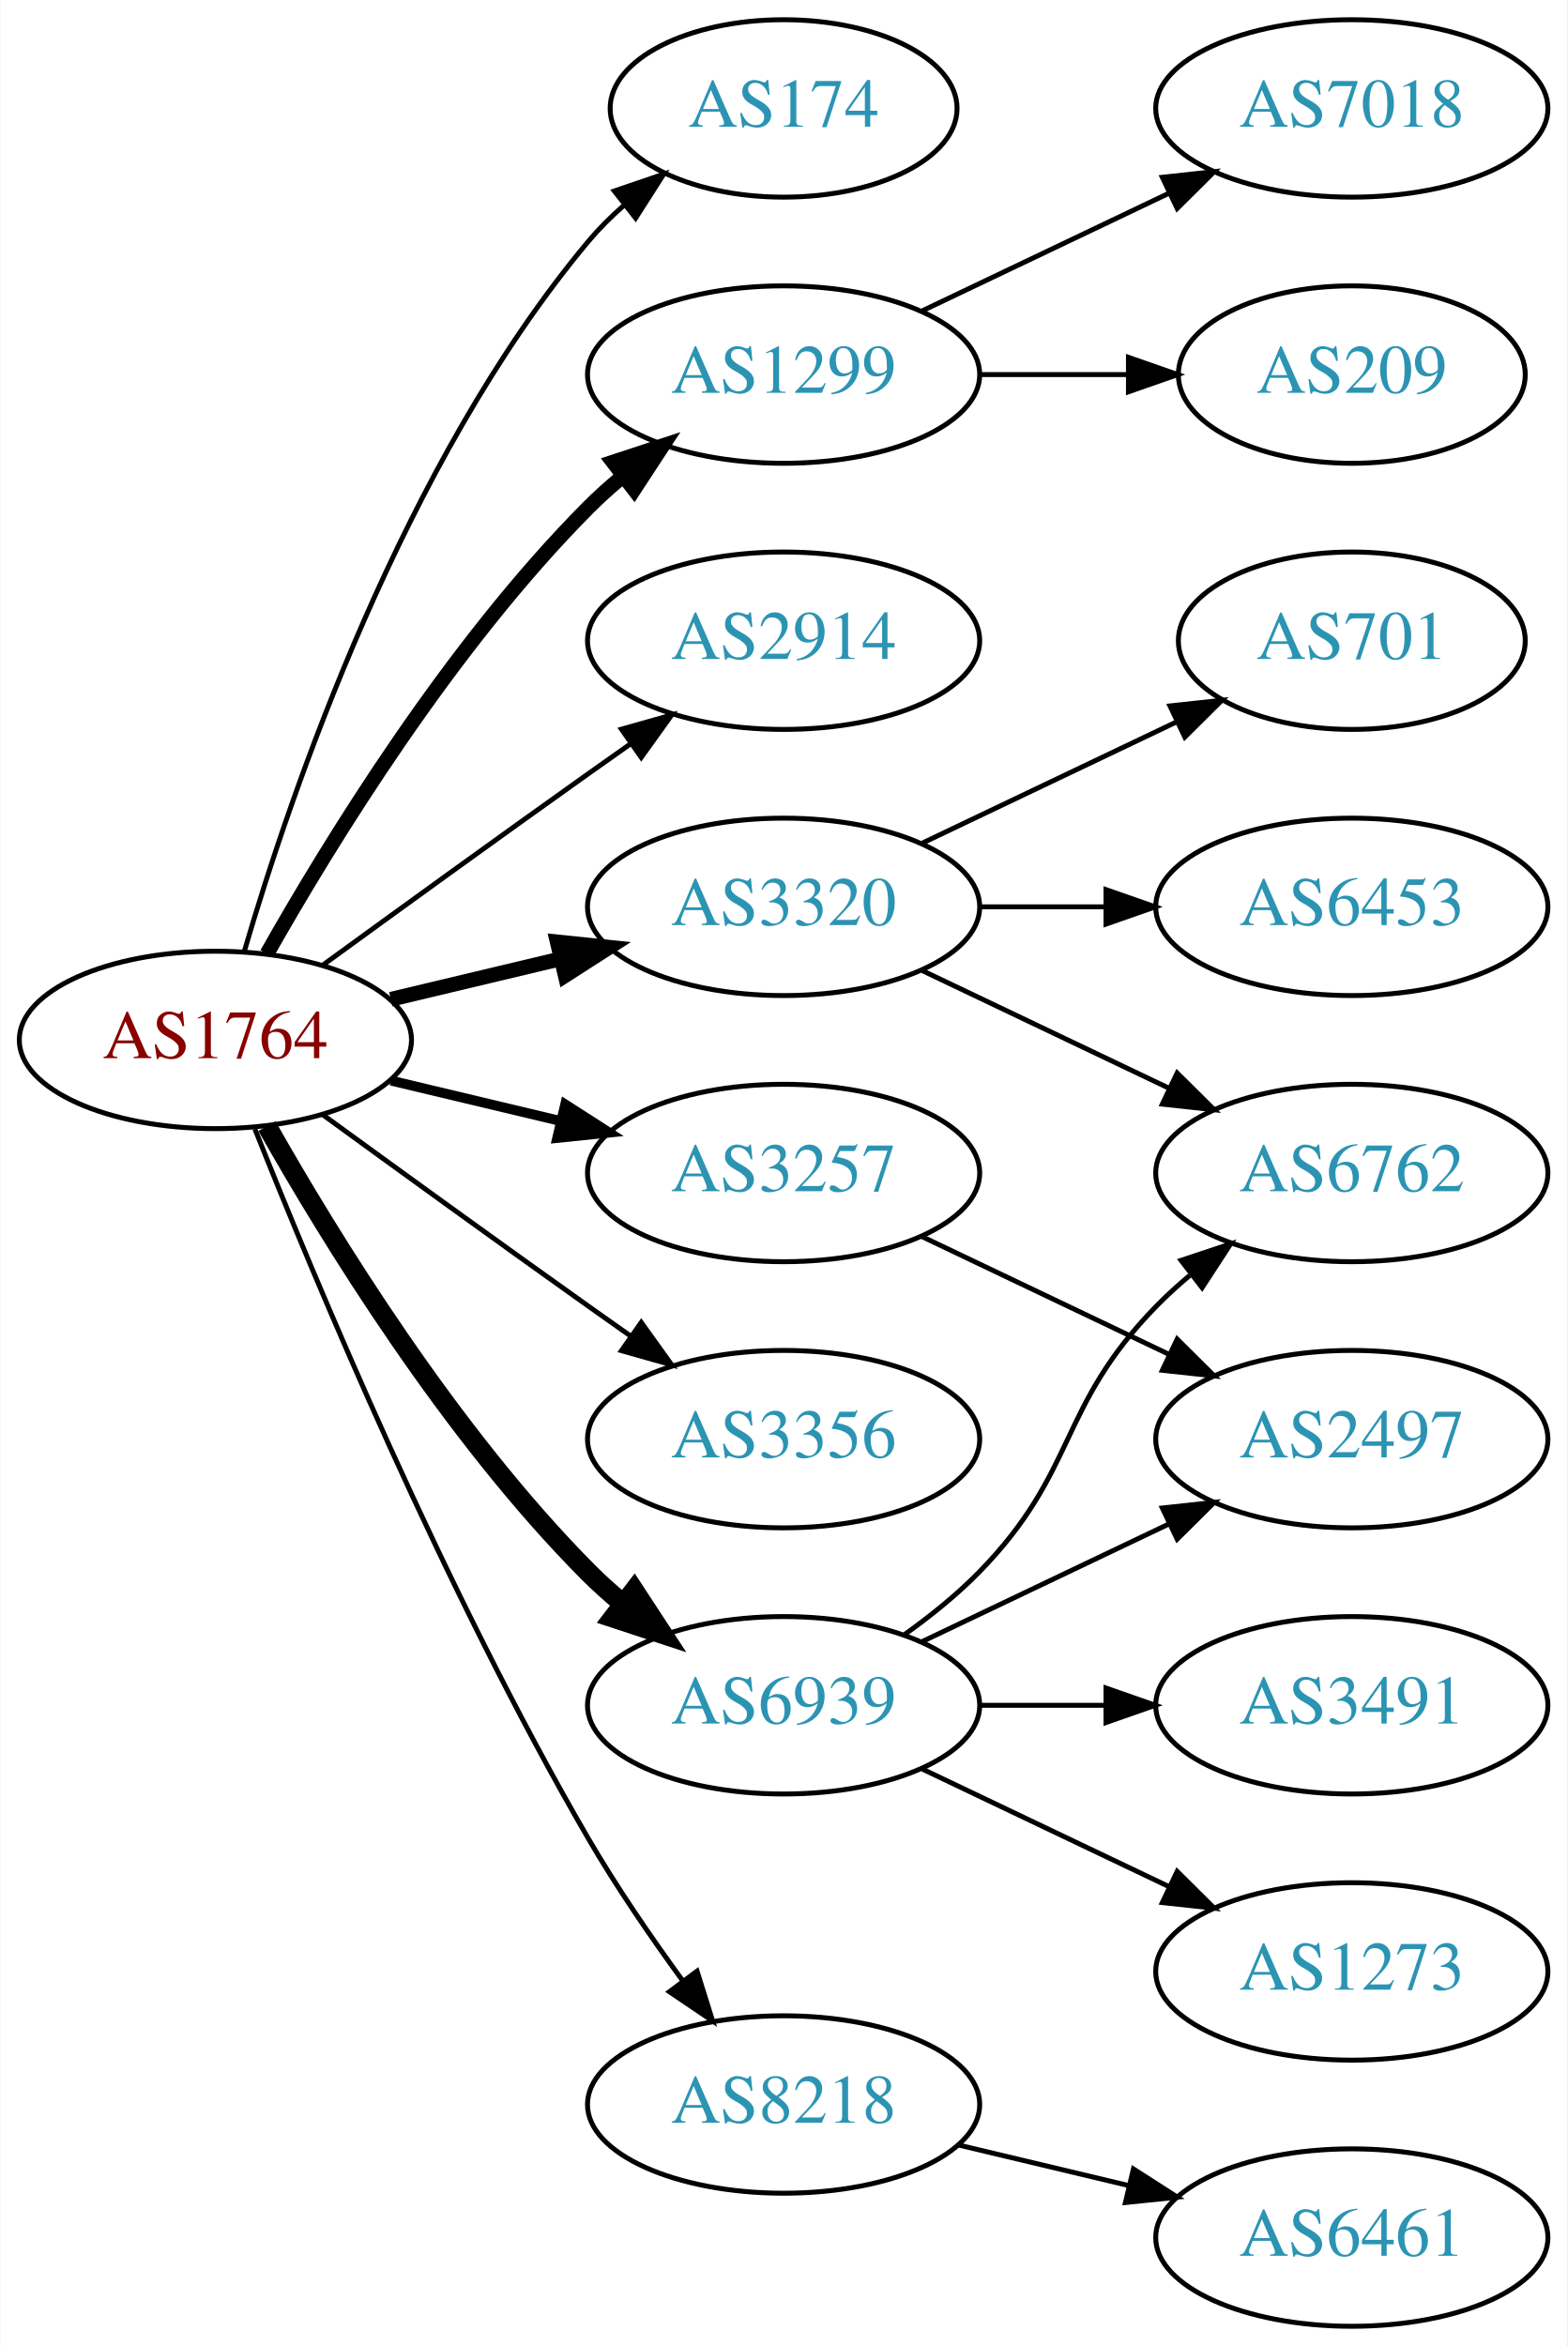
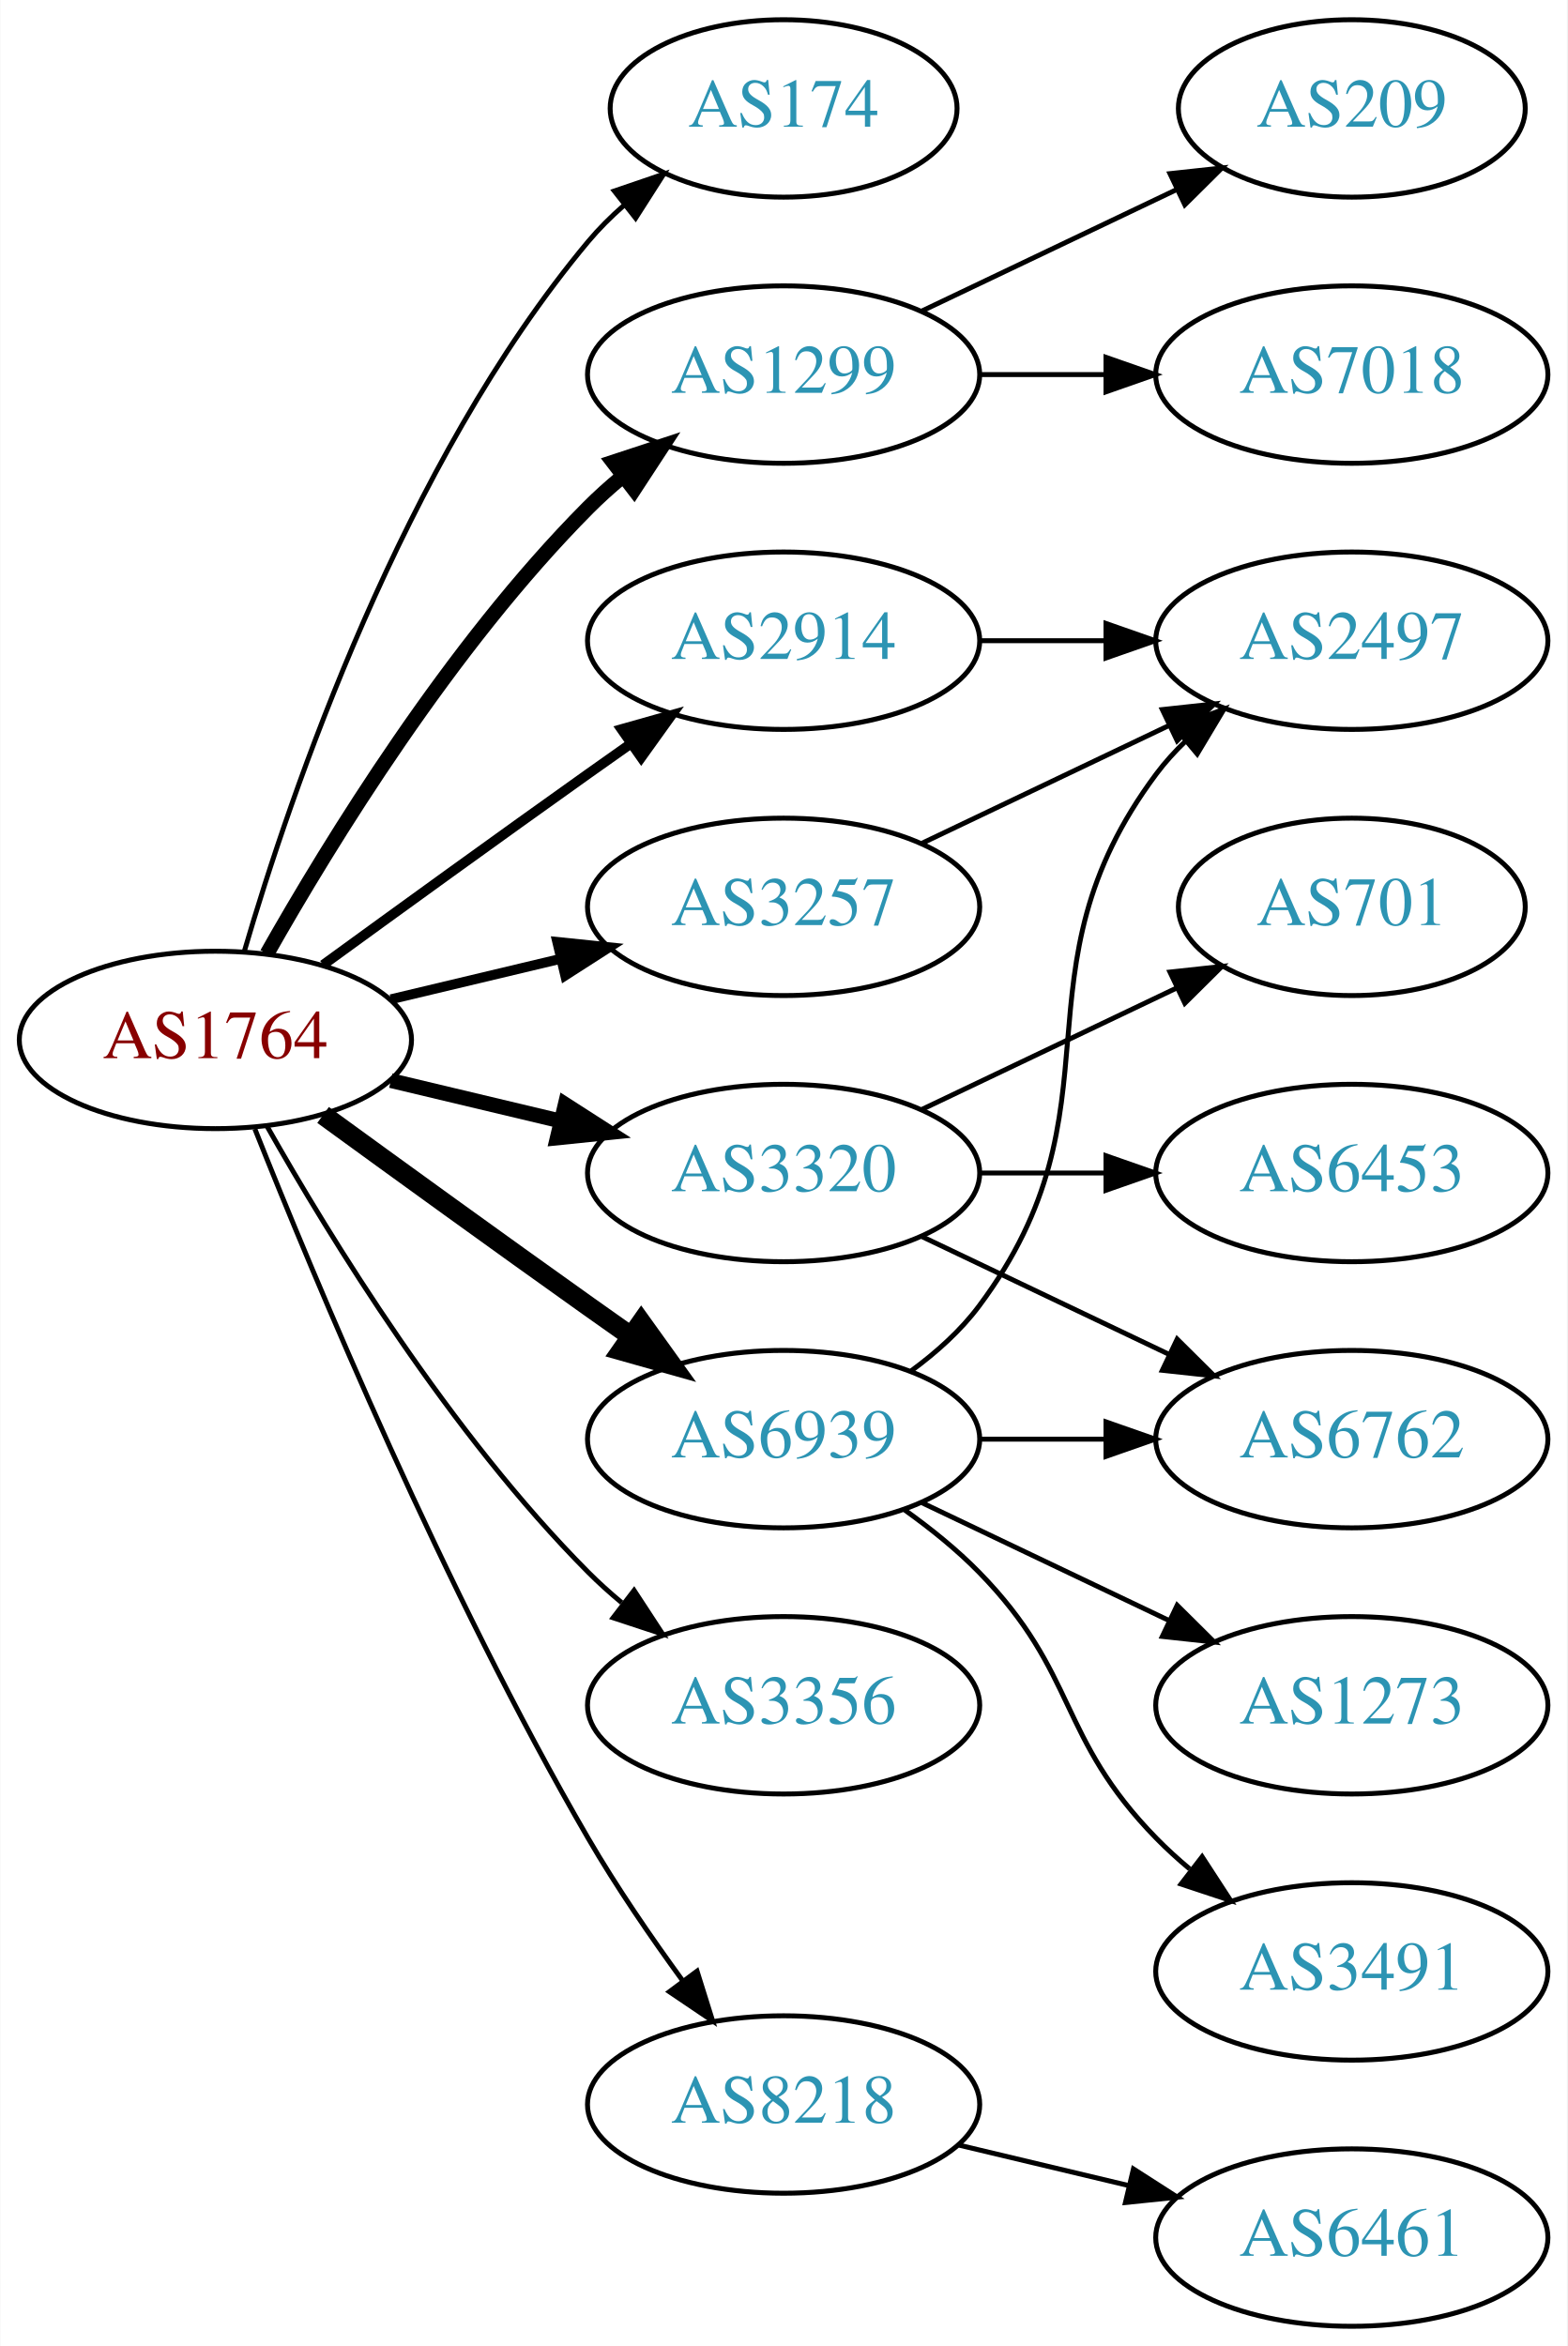
<svg xmlns="http://www.w3.org/2000/svg" xmlns:xlink="http://www.w3.org/1999/xlink" width="318pt" height="476pt" viewBox="0.00 0.00 317.88 476.00">
  <g id="graph0" class="graph" transform="scale(1 1) rotate(0) translate(4 472)">
    <polygon fill="white" stroke="none" points="-4,4 -4,-472 313.879,-472 313.879,4 -4,4" />
    <g id="node1" class="node">
      <g id="a_node1">
        <a xlink:href="/asn/1764" xlink:title="AS1764 ~ NEXTLAYER-AS [AT]">
          <ellipse fill="#ffffff" stroke="black" cx="39.647" cy="-261" rx="39.794" ry="18" />
          <text text-anchor="middle" x="39.647" y="-257.3" font-family="Times,serif" font-size="14.00" fill="#880000">AS1764</text>
        </a>
      </g>
    </g>
    <g id="node2" class="node">
      <g id="a_node2">
        <a xlink:href="/asn/174" xlink:title="AS174 ~ Cogent Communications [US]">
          <ellipse fill="#ffffff" stroke="black" cx="154.939" cy="-450" rx="35.194" ry="18" />
          <text text-anchor="middle" x="154.939" y="-446.3" font-family="Times,serif" font-size="14.00" fill="#2c94b3">AS174</text>
        </a>
      </g>
    </g>
    <g id="edge1" class="edge">
      <path fill="none" stroke="black" d="M45.521,-279.002C54.834,-310.844 77.651,-377.981 115.293,-423 117.445,-425.574 119.9,-428.017 122.504,-430.303" />
      <polygon fill="black" stroke="black" points="120.588,-433.249 130.615,-436.672 124.911,-427.743 120.588,-433.249" />
    </g>
    <g id="node3" class="node">
      <g id="a_node3">
        <a xlink:href="/asn/1299" xlink:title="AS1299 ~ Telia Carrier [EU]">
          <ellipse fill="#ffffff" stroke="black" cx="154.939" cy="-396" rx="39.794" ry="18" />
          <text text-anchor="middle" x="154.939" y="-392.3" font-family="Times,serif" font-size="14.00" fill="#2c94b3">AS1299</text>
        </a>
      </g>
    </g>
    <g id="edge2" class="edge">
      <path fill="none" stroke="black" stroke-width="3" d="M50.106,-278.49C62.888,-301.096 87.32,-340.886 115.293,-369 117.404,-371.121 119.7,-373.188 122.085,-375.171" />
      <polygon fill="black" stroke="black" stroke-width="3" points="120.338,-378.242 130.401,-381.556 124.601,-372.69 120.338,-378.242" />
    </g>
    <g id="node4" class="node">
      <g id="a_node4">
        <a xlink:href="/asn/2914" xlink:title="AS2914 ~ NTT America, Inc. [US]">
          <ellipse fill="#ffffff" stroke="black" cx="154.939" cy="-342" rx="39.794" ry="18" />
          <text text-anchor="middle" x="154.939" y="-338.3" font-family="Times,serif" font-size="14.00" fill="#2c94b3">AS2914</text>
        </a>
      </g>
    </g>
    <g id="edge3" class="edge">
-       <path fill="none" stroke="black" d="M61.495,-276.222C76.429,-287.091 97.042,-302.025 115.293,-315 118.113,-317.005 121.056,-319.085 124.005,-321.159" />
-       <polygon fill="black" stroke="black" points="122.032,-324.05 132.229,-326.926 126.051,-318.319 122.032,-324.05" />
+       <path fill="none" stroke="black" stroke-width="2" d="M61.495,-276.222C76.429,-287.091 97.042,-302.025 115.293,-315 118.113,-317.005 121.056,-319.085 124.005,-321.159" />
+       <polygon fill="black" stroke="black" stroke-width="2" points="122.032,-324.05 132.229,-326.926 126.051,-318.319 122.032,-324.05" />
    </g>
    <g id="node5" class="node">
      <g id="a_node5">
        <a xlink:href="/asn/3257" xlink:title="AS3257 ~ GTT [DE]">
-           <ellipse fill="#ffffff" stroke="black" cx="154.939" cy="-234" rx="39.794" ry="18" />
-           <text text-anchor="middle" x="154.939" y="-230.3" font-family="Times,serif" font-size="14.00" fill="#2c94b3">AS3257</text>
+           <ellipse fill="#ffffff" stroke="black" cx="154.939" cy="-288" rx="39.794" ry="18" />
+           <text text-anchor="middle" x="154.939" y="-284.3" font-family="Times,serif" font-size="14.00" fill="#2c94b3">AS3257</text>
        </a>
      </g>
    </g>
    <g id="edge4" class="edge">
-       <path fill="none" stroke="black" stroke-width="2" d="M75.254,-252.752C86.125,-250.162 98.279,-247.265 109.722,-244.538" />
-       <polygon fill="black" stroke="black" stroke-width="2" points="110.628,-247.92 119.544,-242.197 109.005,-241.111 110.628,-247.92" />
+       <path fill="none" stroke="black" stroke-width="2" d="M75.254,-269.248C86.125,-271.838 98.279,-274.735 109.722,-277.462" />
+       <polygon fill="black" stroke="black" stroke-width="2" points="109.005,-280.889 119.544,-279.803 110.628,-274.08 109.005,-280.889" />
    </g>
    <g id="node6" class="node">
      <g id="a_node6">
        <a xlink:href="/asn/3320" xlink:title="AS3320 ~ DTAG [DE]">
-           <ellipse fill="#ffffff" stroke="black" cx="154.939" cy="-288" rx="39.794" ry="18" />
-           <text text-anchor="middle" x="154.939" y="-284.3" font-family="Times,serif" font-size="14.00" fill="#2c94b3">AS3320</text>
+           <ellipse fill="#ffffff" stroke="black" cx="154.939" cy="-234" rx="39.794" ry="18" />
+           <text text-anchor="middle" x="154.939" y="-230.3" font-family="Times,serif" font-size="14.00" fill="#2c94b3">AS3320</text>
        </a>
      </g>
    </g>
    <g id="edge5" class="edge">
-       <path fill="none" stroke="black" stroke-width="3" d="M75.254,-269.248C86.125,-271.838 98.279,-274.735 109.722,-277.462" />
-       <polygon fill="black" stroke="black" stroke-width="3" points="109.005,-280.889 119.544,-279.803 110.628,-274.08 109.005,-280.889" />
+       <path fill="none" stroke="black" stroke-width="3" d="M75.254,-252.752C86.125,-250.162 98.279,-247.265 109.722,-244.538" />
+       <polygon fill="black" stroke="black" stroke-width="3" points="110.628,-247.92 119.544,-242.197 109.005,-241.111 110.628,-247.92" />
    </g>
    <g id="node7" class="node">
      <g id="a_node7">
        <a xlink:href="/asn/3356" xlink:title="AS3356 ~ Level 3 Parent, LLC [US]">
-           <ellipse fill="#ffffff" stroke="black" cx="154.939" cy="-180" rx="39.794" ry="18" />
-           <text text-anchor="middle" x="154.939" y="-176.3" font-family="Times,serif" font-size="14.00" fill="#2c94b3">AS3356</text>
+           <ellipse fill="#ffffff" stroke="black" cx="154.939" cy="-126" rx="39.794" ry="18" />
+           <text text-anchor="middle" x="154.939" y="-122.3" font-family="Times,serif" font-size="14.00" fill="#2c94b3">AS3356</text>
        </a>
      </g>
    </g>
    <g id="edge6" class="edge">
-       <path fill="none" stroke="black" d="M61.495,-245.778C76.429,-234.909 97.042,-219.975 115.293,-207 118.113,-204.995 121.056,-202.915 124.005,-200.841" />
-       <polygon fill="black" stroke="black" points="126.051,-203.681 132.229,-195.074 122.032,-197.95 126.051,-203.681" />
+       <path fill="none" stroke="black" d="M50.106,-243.51C62.888,-220.904 87.32,-181.114 115.293,-153 117.404,-150.879 119.7,-148.812 122.085,-146.829" />
+       <polygon fill="black" stroke="black" points="124.601,-149.31 130.401,-140.444 120.338,-143.758 124.601,-149.31" />
    </g>
    <g id="node8" class="node">
      <g id="a_node8">
        <a xlink:href="/asn/6939" xlink:title="AS6939 ~ Hurricane Electric LLC [US]">
-           <ellipse fill="#ffffff" stroke="black" cx="154.939" cy="-126" rx="39.794" ry="18" />
-           <text text-anchor="middle" x="154.939" y="-122.3" font-family="Times,serif" font-size="14.00" fill="#2c94b3">AS6939</text>
+           <ellipse fill="#ffffff" stroke="black" cx="154.939" cy="-180" rx="39.794" ry="18" />
+           <text text-anchor="middle" x="154.939" y="-176.3" font-family="Times,serif" font-size="14.00" fill="#2c94b3">AS6939</text>
        </a>
      </g>
    </g>
    <g id="edge7" class="edge">
-       <path fill="none" stroke="black" stroke-width="4" d="M50.106,-243.51C62.888,-220.904 87.32,-181.114 115.293,-153 117.404,-150.879 119.7,-148.812 122.085,-146.829" />
-       <polygon fill="black" stroke="black" stroke-width="4" points="124.601,-149.31 130.401,-140.444 120.338,-143.758 124.601,-149.31" />
+       <path fill="none" stroke="black" stroke-width="4" d="M61.495,-245.778C76.429,-234.909 97.042,-219.975 115.293,-207 118.113,-204.995 121.056,-202.915 124.005,-200.841" />
+       <polygon fill="black" stroke="black" stroke-width="4" points="126.051,-203.681 132.229,-195.074 122.032,-197.95 126.051,-203.681" />
    </g>
    <g id="node9" class="node">
      <g id="a_node9">
        <a xlink:href="/asn/8218" xlink:title="AS8218 ~ legacy Neotelecoms [FR]">
          <ellipse fill="#ffffff" stroke="black" cx="154.939" cy="-45" rx="39.794" ry="18" />
          <text text-anchor="middle" x="154.939" y="-41.3" font-family="Times,serif" font-size="14.00" fill="#2c94b3">AS8218</text>
        </a>
      </g>
    </g>
    <g id="edge8" class="edge">
      <path fill="none" stroke="black" d="M47.65,-242.949C59.777,-212.43 86.195,-149.067 115.293,-99 121,-89.181 128.038,-78.922 134.537,-70.016" />
      <polygon fill="black" stroke="black" points="137.377,-72.061 140.542,-61.95 131.763,-67.881 137.377,-72.061" />
    </g>
    <g id="node10" class="node">
      <g id="a_node10">
-         <a xlink:href="/asn/209" xlink:title="AS209 ~ CenturyLink Communications, LLC [US]">
-           <ellipse fill="#ffffff" stroke="black" cx="270.232" cy="-396" rx="35.194" ry="18" />
-           <text text-anchor="middle" x="270.232" y="-392.3" font-family="Times,serif" font-size="14.00" fill="#2c94b3">AS209</text>
+         <a xlink:href="/asn/7018" xlink:title="AS7018 ~ AT&amp;T Services, Inc. [US]">
+           <ellipse fill="#ffffff" stroke="black" cx="270.232" cy="-396" rx="39.794" ry="18" />
+           <text text-anchor="middle" x="270.232" y="-392.3" font-family="Times,serif" font-size="14.00" fill="#2c94b3">AS7018</text>
        </a>
      </g>
    </g>
    <g id="edge9" class="edge">
-       <path fill="none" stroke="black" d="M194.612,-396C204.317,-396 214.808,-396 224.771,-396" />
-       <polygon fill="black" stroke="black" points="224.907,-399.5 234.907,-396 224.907,-392.5 224.907,-399.5" />
+       <path fill="none" stroke="black" d="M194.612,-396C202.815,-396 211.579,-396 220.111,-396" />
+       <polygon fill="black" stroke="black" points="220.35,-399.5 230.35,-396 220.35,-392.5 220.35,-399.5" />
    </g>
    <g id="node11" class="node">
      <g id="a_node11">
-         <a xlink:href="/asn/7018" xlink:title="AS7018 ~ AT&amp;T Services, Inc. [US]">
-           <ellipse fill="#ffffff" stroke="black" cx="270.232" cy="-450" rx="39.794" ry="18" />
-           <text text-anchor="middle" x="270.232" y="-446.3" font-family="Times,serif" font-size="14.00" fill="#2c94b3">AS7018</text>
+         <a xlink:href="/asn/209" xlink:title="AS209 ~ CenturyLink Communications, LLC [US]">
+           <ellipse fill="#ffffff" stroke="black" cx="270.232" cy="-450" rx="35.194" ry="18" />
+           <text text-anchor="middle" x="270.232" y="-446.3" font-family="Times,serif" font-size="14.00" fill="#2c94b3">AS209</text>
        </a>
      </g>
    </g>
    <g id="edge10" class="edge">
-       <path fill="none" stroke="black" d="M183.076,-408.934C198.07,-416.081 216.891,-425.052 233.114,-432.785" />
-       <polygon fill="black" stroke="black" points="231.784,-436.028 242.317,-437.171 234.796,-429.709 231.784,-436.028" />
+       <path fill="none" stroke="black" d="M183.076,-408.934C198.508,-416.29 217.993,-425.577 234.528,-433.459" />
+       <polygon fill="black" stroke="black" points="233.337,-436.768 243.87,-437.911 236.349,-430.449 233.337,-436.768" />
    </g>
    <g id="node12" class="node">
      <g id="a_node12">
        <a xlink:href="/asn/2497" xlink:title="AS2497 ~ Internet Initiative Japan Inc. [JP]">
+           <ellipse fill="#ffffff" stroke="black" cx="270.232" cy="-342" rx="39.794" ry="18" />
+           <text text-anchor="middle" x="270.232" y="-338.3" font-family="Times,serif" font-size="14.00" fill="#2c94b3">AS2497</text>
+         </a>
+       </g>
+     </g>
+     <g id="edge11" class="edge">
+       <path fill="none" stroke="black" d="M194.612,-342C202.815,-342 211.579,-342 220.111,-342" />
+       <polygon fill="black" stroke="black" points="220.35,-345.5 230.35,-342 220.35,-338.5 220.35,-345.5" />
+     </g>
+     <g id="edge12" class="edge">
+       <path fill="none" stroke="black" d="M183.076,-300.934C198.07,-308.081 216.891,-317.052 233.114,-324.785" />
+       <polygon fill="black" stroke="black" points="231.784,-328.028 242.317,-329.171 234.796,-321.709 231.784,-328.028" />
+     </g>
+     <g id="node13" class="node">
+       <g id="a_node13">
+         <a xlink:href="/asn/6762" xlink:title="AS6762 ~ TELECOM ITALIA SPARKLE S.p.A. [IT]">
          <ellipse fill="#ffffff" stroke="black" cx="270.232" cy="-180" rx="39.794" ry="18" />
-           <text text-anchor="middle" x="270.232" y="-176.3" font-family="Times,serif" font-size="14.00" fill="#2c94b3">AS2497</text>
-         </a>
-       </g>
-     </g>
-     <g id="edge11" class="edge">
+           <text text-anchor="middle" x="270.232" y="-176.3" font-family="Times,serif" font-size="14.00" fill="#2c94b3">AS6762</text>
+         </a>
+       </g>
+     </g>
+     <g id="edge13" class="edge">
      <path fill="none" stroke="black" d="M183.076,-221.066C198.07,-213.919 216.891,-204.948 233.114,-197.215" />
      <polygon fill="black" stroke="black" points="234.796,-200.291 242.317,-192.829 231.784,-193.972 234.796,-200.291" />
    </g>
-     <g id="node13" class="node">
-       <g id="a_node13">
-         <a xlink:href="/asn/6453" xlink:title="AS6453 ~ TATA COMMUNICATIONS (AMERICA) INC [US]">
-           <ellipse fill="#ffffff" stroke="black" cx="270.232" cy="-288" rx="39.794" ry="18" />
-           <text text-anchor="middle" x="270.232" y="-284.3" font-family="Times,serif" font-size="14.00" fill="#2c94b3">AS6453</text>
-         </a>
-       </g>
-     </g>
-     <g id="edge12" class="edge">
-       <path fill="none" stroke="black" d="M194.612,-288C202.815,-288 211.579,-288 220.111,-288" />
-       <polygon fill="black" stroke="black" points="220.35,-291.5 230.35,-288 220.35,-284.5 220.35,-291.5" />
-     </g>
    <g id="node14" class="node">
      <g id="a_node14">
-         <a xlink:href="/asn/6762" xlink:title="AS6762 ~ TELECOM ITALIA SPARKLE S.p.A. [IT]">
+         <a xlink:href="/asn/6453" xlink:title="AS6453 ~ TATA COMMUNICATIONS (AMERICA) INC [US]">
          <ellipse fill="#ffffff" stroke="black" cx="270.232" cy="-234" rx="39.794" ry="18" />
-           <text text-anchor="middle" x="270.232" y="-230.3" font-family="Times,serif" font-size="14.00" fill="#2c94b3">AS6762</text>
-         </a>
-       </g>
-     </g>
-     <g id="edge13" class="edge">
-       <path fill="none" stroke="black" d="M183.076,-275.066C198.07,-267.919 216.891,-258.948 233.114,-251.215" />
-       <polygon fill="black" stroke="black" points="234.796,-254.291 242.317,-246.829 231.784,-247.972 234.796,-254.291" />
+           <text text-anchor="middle" x="270.232" y="-230.3" font-family="Times,serif" font-size="14.00" fill="#2c94b3">AS6453</text>
+         </a>
+       </g>
+     </g>
+     <g id="edge14" class="edge">
+       <path fill="none" stroke="black" d="M194.612,-234C202.815,-234 211.579,-234 220.111,-234" />
+       <polygon fill="black" stroke="black" points="220.35,-237.5 230.35,-234 220.35,-230.5 220.35,-237.5" />
    </g>
    <g id="node15" class="node">
      <g id="a_node15">
        <a xlink:href="/asn/701" xlink:title="AS701 ~ UUNET [US]">
-           <ellipse fill="#ffffff" stroke="black" cx="270.232" cy="-342" rx="35.194" ry="18" />
-           <text text-anchor="middle" x="270.232" y="-338.3" font-family="Times,serif" font-size="14.00" fill="#2c94b3">AS701</text>
-         </a>
-       </g>
-     </g>
-     <g id="edge14" class="edge">
-       <path fill="none" stroke="black" d="M183.076,-300.934C198.508,-308.29 217.993,-317.577 234.528,-325.459" />
-       <polygon fill="black" stroke="black" points="233.337,-328.768 243.87,-329.911 236.349,-322.449 233.337,-328.768" />
-     </g>
-     <g id="edge18" class="edge">
-       <path fill="none" stroke="black" d="M183.076,-138.934C198.07,-146.081 216.891,-155.052 233.114,-162.785" />
-       <polygon fill="black" stroke="black" points="231.784,-166.028 242.317,-167.171 234.796,-159.709 231.784,-166.028" />
+           <ellipse fill="#ffffff" stroke="black" cx="270.232" cy="-288" rx="35.194" ry="18" />
+           <text text-anchor="middle" x="270.232" y="-284.3" font-family="Times,serif" font-size="14.00" fill="#2c94b3">AS701</text>
+         </a>
+       </g>
+     </g>
+     <g id="edge15" class="edge">
+       <path fill="none" stroke="black" d="M183.076,-246.934C198.508,-254.29 217.993,-263.577 234.528,-271.459" />
+       <polygon fill="black" stroke="black" points="233.337,-274.768 243.87,-275.911 236.349,-268.449 233.337,-274.768" />
    </g>
    <g id="edge17" class="edge">
-       <path fill="none" stroke="black" d="M179.533,-140.389C184.789,-144.148 190.121,-148.437 194.586,-153 214.758,-173.617 210.413,-186.383 230.586,-207 232.679,-209.139 234.962,-211.218 237.339,-213.21" />
-       <polygon fill="black" stroke="black" points="235.582,-216.275 245.638,-219.611 239.857,-210.732 235.582,-216.275" />
+       <path fill="none" stroke="black" d="M180.87,-193.882C185.946,-197.611 190.864,-202.016 194.586,-207 224.857,-247.542 200.315,-274.458 230.586,-315 232.33,-317.336 234.338,-319.545 236.501,-321.617" />
+       <polygon fill="black" stroke="black" points="234.379,-324.405 244.302,-328.118 238.861,-319.027 234.379,-324.405" />
+     </g>
+     <g id="edge19" class="edge">
+       <path fill="none" stroke="black" d="M194.612,-180C202.815,-180 211.579,-180 220.111,-180" />
+       <polygon fill="black" stroke="black" points="220.35,-183.5 230.35,-180 220.35,-176.5 220.35,-183.5" />
    </g>
    <g id="node16" class="node">
      <g id="a_node16">
-         <a xlink:href="/asn/1273" xlink:title="AS1273 ~ Vodafone Group PLC [EU]">
+         <a xlink:href="/asn/3491" xlink:title="AS3491 ~ PCCW Global, Inc. [US]">
          <ellipse fill="#ffffff" stroke="black" cx="270.232" cy="-72" rx="39.794" ry="18" />
-           <text text-anchor="middle" x="270.232" y="-68.3" font-family="Times,serif" font-size="14.00" fill="#2c94b3">AS1273</text>
-         </a>
-       </g>
-     </g>
-     <g id="edge15" class="edge">
-       <path fill="none" stroke="black" d="M183.076,-113.066C198.07,-105.919 216.891,-96.948 233.114,-89.215" />
-       <polygon fill="black" stroke="black" points="234.796,-92.291 242.317,-84.829 231.784,-85.972 234.796,-92.291" />
+           <text text-anchor="middle" x="270.232" y="-68.3" font-family="Times,serif" font-size="14.00" fill="#2c94b3">AS3491</text>
+         </a>
+       </g>
+     </g>
+     <g id="edge16" class="edge">
+       <path fill="none" stroke="black" d="M179.533,-165.611C184.789,-161.852 190.121,-157.563 194.586,-153 214.758,-132.383 210.413,-119.617 230.586,-99 232.679,-96.861 234.962,-94.782 237.339,-92.79" />
+       <polygon fill="black" stroke="black" points="239.857,-95.268 245.638,-86.389 235.582,-89.725 239.857,-95.268" />
    </g>
    <g id="node17" class="node">
      <g id="a_node17">
-         <a xlink:href="/asn/3491" xlink:title="AS3491 ~ PCCW Global, Inc. [US]">
+         <a xlink:href="/asn/1273" xlink:title="AS1273 ~ Vodafone Group PLC [EU]">
          <ellipse fill="#ffffff" stroke="black" cx="270.232" cy="-126" rx="39.794" ry="18" />
-           <text text-anchor="middle" x="270.232" y="-122.3" font-family="Times,serif" font-size="14.00" fill="#2c94b3">AS3491</text>
-         </a>
-       </g>
-     </g>
-     <g id="edge16" class="edge">
-       <path fill="none" stroke="black" d="M194.612,-126C202.815,-126 211.579,-126 220.111,-126" />
-       <polygon fill="black" stroke="black" points="220.35,-129.5 230.35,-126 220.35,-122.5 220.35,-129.5" />
+           <text text-anchor="middle" x="270.232" y="-122.3" font-family="Times,serif" font-size="14.00" fill="#2c94b3">AS1273</text>
+         </a>
+       </g>
+     </g>
+     <g id="edge18" class="edge">
+       <path fill="none" stroke="black" d="M183.076,-167.066C198.07,-159.919 216.891,-150.948 233.114,-143.215" />
+       <polygon fill="black" stroke="black" points="234.796,-146.291 242.317,-138.829 231.784,-139.972 234.796,-146.291" />
    </g>
    <g id="node18" class="node">
      <g id="a_node18">
        <a xlink:href="/asn/6461" xlink:title="AS6461 ~ Zayo Bandwidth [US]">
          <ellipse fill="#ffffff" stroke="black" cx="270.232" cy="-18" rx="39.794" ry="18" />
          <text text-anchor="middle" x="270.232" y="-14.3" font-family="Times,serif" font-size="14.00" fill="#2c94b3">AS6461</text>
        </a>
      </g>
    </g>
-     <g id="edge19" class="edge">
+     <g id="edge20" class="edge">
      <path fill="none" stroke="black" d="M190.547,-36.752C201.418,-34.162 213.572,-31.265 225.015,-28.538" />
      <polygon fill="black" stroke="black" points="225.921,-31.92 234.837,-26.197 224.298,-25.111 225.921,-31.92" />
    </g>
  </g>
</svg>
